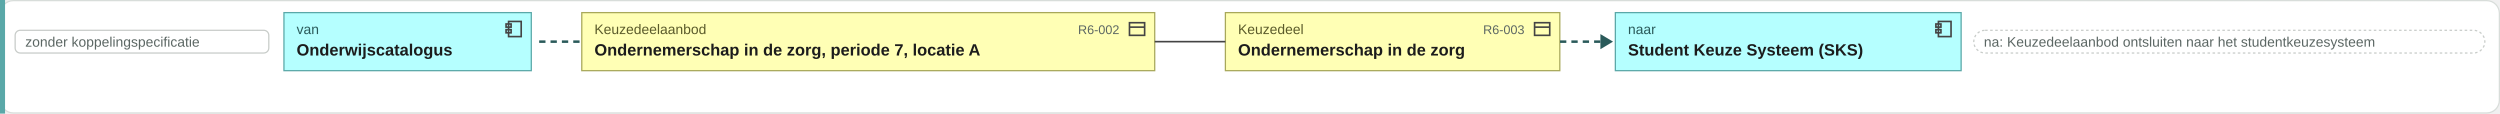
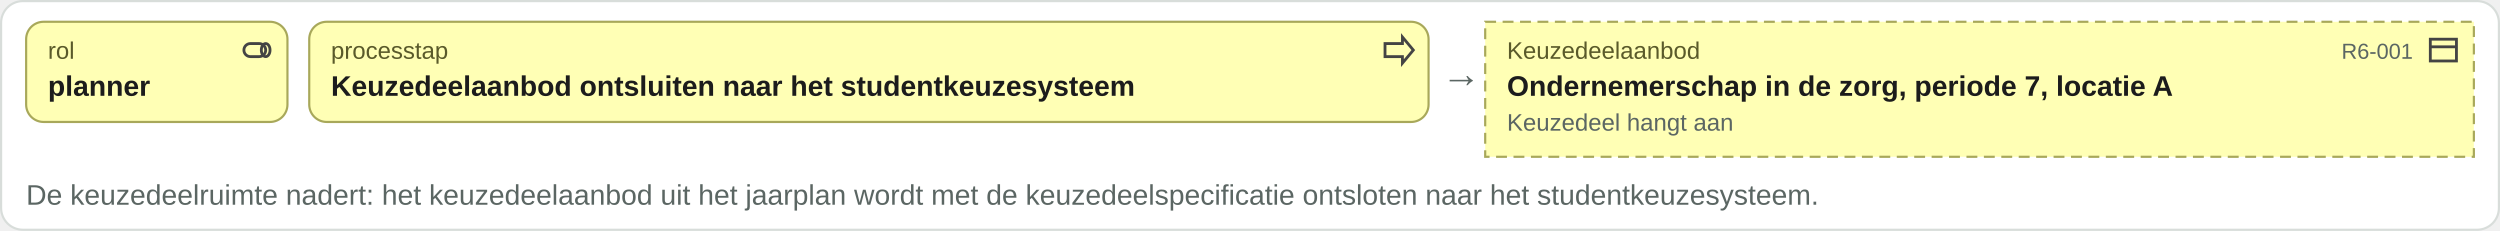
- <svg xmlns="http://www.w3.org/2000/svg" viewBox="0 0 1981 90" width="1981" height="90">
-   <rect x="0.5" y="0.5" width="1980" height="89" rx="10" fill="#ffffff" stroke="#d8ddda" />
-   <rect x="0" y="0" width="4" height="90" fill="#5aa8a8" />
-   <rect x="12" y="24" width="201" height="18" rx="4" fill="#ffffff" stroke="#c8ccc9" />
-   <text x="20" y="37" font-family="Arial, Helvetica, sans-serif" font-size="11" fill="#5b6663" text-anchor="start">zonder koppelingspecificatie</text>
-   <rect x="225" y="10" width="196" height="46" rx="0" fill="#b5ffff" stroke="#5aa8a8" />
-   <g transform="translate(399,15)" fill="none" stroke="#444" stroke-width="1.3">
-     <rect x="4" y="2" width="10" height="12" />
-     <rect x="2" y="4" width="4" height="2.5" />
-     <rect x="2" y="8.5" width="4" height="2.5" />
+ <svg xmlns="http://www.w3.org/2000/svg" viewBox="0 0 1148 106" width="1148" height="106">
+   <rect x="0.5" y="0.5" width="1147" height="105" rx="10" fill="#ffffff" stroke="#d8ddda" />
+   <rect x="12" y="10" width="120" height="46" rx="8" fill="#ffffb5" stroke="#a8a85a" />
+   <g transform="translate(110,15)" fill="none" stroke="#444" stroke-width="1.3">
+     <rect x="2" y="5" width="10" height="6" rx="3" />
+     <ellipse cx="12" cy="8" rx="2" ry="3" />
  </g>
-   <text x="235" y="27" font-family="Arial, Helvetica, sans-serif" font-size="11" fill="#2a5a5a" text-anchor="start">van</text>
-   <text x="235" y="44" font-family="Arial, Helvetica, sans-serif" font-size="13" font-weight="bold" fill="#1c1c1c" text-anchor="start">Onderwijscatalogus</text>
-   <path d="M427.24 33h34" stroke="#2a5a5a" stroke-width="2" stroke-dasharray="5 4" />
-   <rect x="461" y="10" width="454" height="46" rx="0" fill="#ffffb5" stroke="#a8a85a" />
-   <g transform="translate(893,15)" fill="none" stroke="#444" stroke-width="1.3">
+   <text x="22" y="27" font-family="Arial, Helvetica, sans-serif" font-size="11" fill="#5a5a2a" text-anchor="start">rol</text>
+   <text x="22" y="44" font-family="Arial, Helvetica, sans-serif" font-size="13" font-weight="bold" fill="#1c1c1c" text-anchor="start">planner</text>
+   <rect x="142" y="10" width="514" height="46" rx="8" fill="#ffffb5" stroke="#a8a85a" />
+   <g transform="translate(634,15)" fill="none" stroke="#444" stroke-width="1.3">
+     <path d="M2 5h8V2l5 6-5 6v-3H2z" />
+   </g>
+   <text x="152" y="27" font-family="Arial, Helvetica, sans-serif" font-size="11" fill="#5a5a2a" text-anchor="start">processtap</text>
+   <text x="152" y="44" font-family="Arial, Helvetica, sans-serif" font-size="13" font-weight="bold" fill="#1c1c1c" text-anchor="start">Keuzedeelaanbod ontsluiten naar het studentkeuzesysteem</text>
+   <text x="662" y="40" font-family="Arial, Helvetica, sans-serif" font-size="18" fill="#5b6663" text-anchor="start">→</text>
+   <rect x="682" y="10" width="454" height="62" rx="0" fill="#ffffb5" stroke="#a8a85a" stroke-dasharray="5 3" />
+   <g transform="translate(1114,15)" fill="none" stroke="#444" stroke-width="1.3">
    <rect x="2" y="3" width="12" height="10" />
    <path d="M2 6.5h12" />
  </g>
-   <text x="471" y="27" font-family="Arial, Helvetica, sans-serif" font-size="11" fill="#5a5a2a" text-anchor="start">Keuzedeelaanbod</text>
-   <text x="887" y="27" font-family="Arial, Helvetica, sans-serif" font-size="10" fill="#5b6663" text-anchor="end">R6-002</text>
-   <text x="471" y="44" font-family="Arial, Helvetica, sans-serif" font-size="13" font-weight="bold" fill="#1c1c1c" text-anchor="start">Ondernemerschap in de zorg, periode 7, locatie A</text>
-   <rect x="971" y="10" width="265" height="46" rx="0" fill="#ffffb5" stroke="#a8a85a" />
-   <g transform="translate(1214,15)" fill="none" stroke="#444" stroke-width="1.3">
-     <rect x="2" y="3" width="12" height="10" />
-     <path d="M2 6.5h12" />
-   </g>
-   <text x="981" y="27" font-family="Arial, Helvetica, sans-serif" font-size="11" fill="#5a5a2a" text-anchor="start">Keuzedeel</text>
-   <text x="1208" y="27" font-family="Arial, Helvetica, sans-serif" font-size="10" fill="#5b6663" text-anchor="end">R6-003</text>
-   <text x="981" y="44" font-family="Arial, Helvetica, sans-serif" font-size="13" font-weight="bold" fill="#1c1c1c" text-anchor="start">Ondernemerschap in de zorg</text>
-   <path d="M915 33H971" stroke="#444" stroke-width="1.3" fill="none" />
-   <path d="M1236.16 33h34" stroke="#2a5a5a" stroke-width="2" stroke-dasharray="5 4" />
-   <path d="M1268.16 27l10 6-10 6z" fill="#2a5a5a" />
-   <rect x="1280" y="10" width="274" height="46" rx="0" fill="#b5ffff" stroke="#5aa8a8" />
-   <g transform="translate(1532,15)" fill="none" stroke="#444" stroke-width="1.3">
-     <rect x="4" y="2" width="10" height="12" />
-     <rect x="2" y="4" width="4" height="2.5" />
-     <rect x="2" y="8.5" width="4" height="2.5" />
-   </g>
-   <text x="1290" y="27" font-family="Arial, Helvetica, sans-serif" font-size="11" fill="#2a5a5a" text-anchor="start">naar</text>
-   <text x="1290" y="44" font-family="Arial, Helvetica, sans-serif" font-size="13" font-weight="bold" fill="#1c1c1c" text-anchor="start">Student Keuze Systeem (SKS)</text>
-   <rect x="1564" y="24" width="405" height="18" rx="9" fill="#ffffff" stroke="#c8ccc9" stroke-dasharray="2 2" />
-   <text x="1572" y="37" font-family="Arial, Helvetica, sans-serif" font-size="11" fill="#5b6663" text-anchor="start">na: Keuzedeelaanbod ontsluiten naar het studentkeuzesysteem</text>
-   <text x="12" y="78" font-family="Arial, Helvetica, sans-serif" font-size="13" fill="#5b6663" text-anchor="start" />
+   <text x="692" y="27" font-family="Arial, Helvetica, sans-serif" font-size="11" fill="#5a5a2a" text-anchor="start">Keuzedeelaanbod</text>
+   <text x="1108" y="27" font-family="Arial, Helvetica, sans-serif" font-size="10" fill="#5b6663" text-anchor="end">R6-001</text>
+   <text x="692" y="44" font-family="Arial, Helvetica, sans-serif" font-size="13" font-weight="bold" fill="#1c1c1c" text-anchor="start">Ondernemerschap in de zorg, periode 7, locatie A</text>
+   <text x="692" y="60" font-family="Arial, Helvetica, sans-serif" font-size="11" fill="#5b6663" text-anchor="start">Keuzedeel hangt aan</text>
+   <text x="12" y="94" font-family="Arial, Helvetica, sans-serif" font-size="13" fill="#5b6663" text-anchor="start">De keuzedeelruimte nadert: het keuzedeelaanbod uit het jaarplan wordt met de keuzedeelspecificatie ontsloten naar het studentkeuzesysteem.</text>
</svg>
